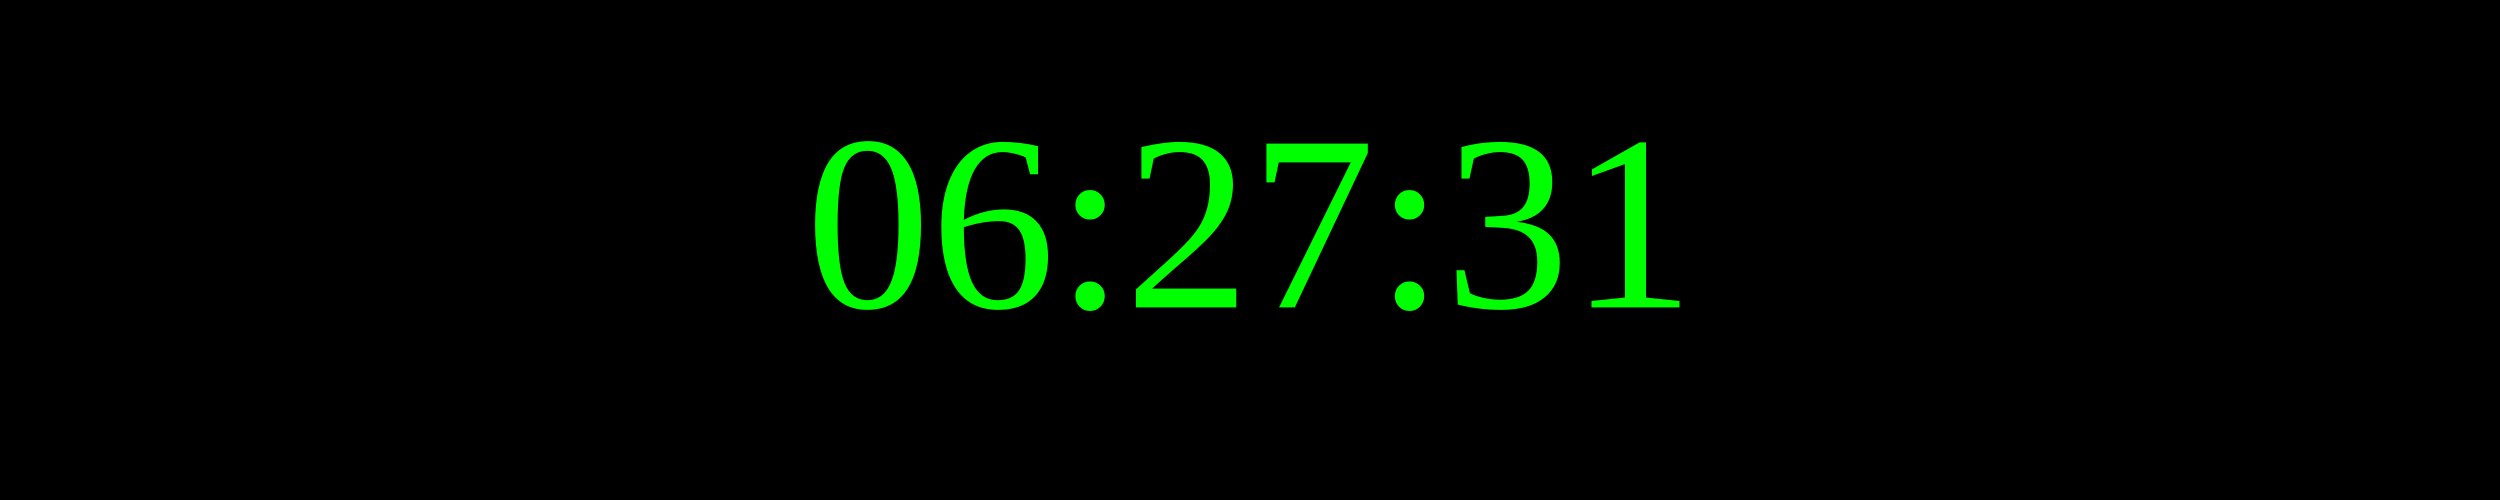
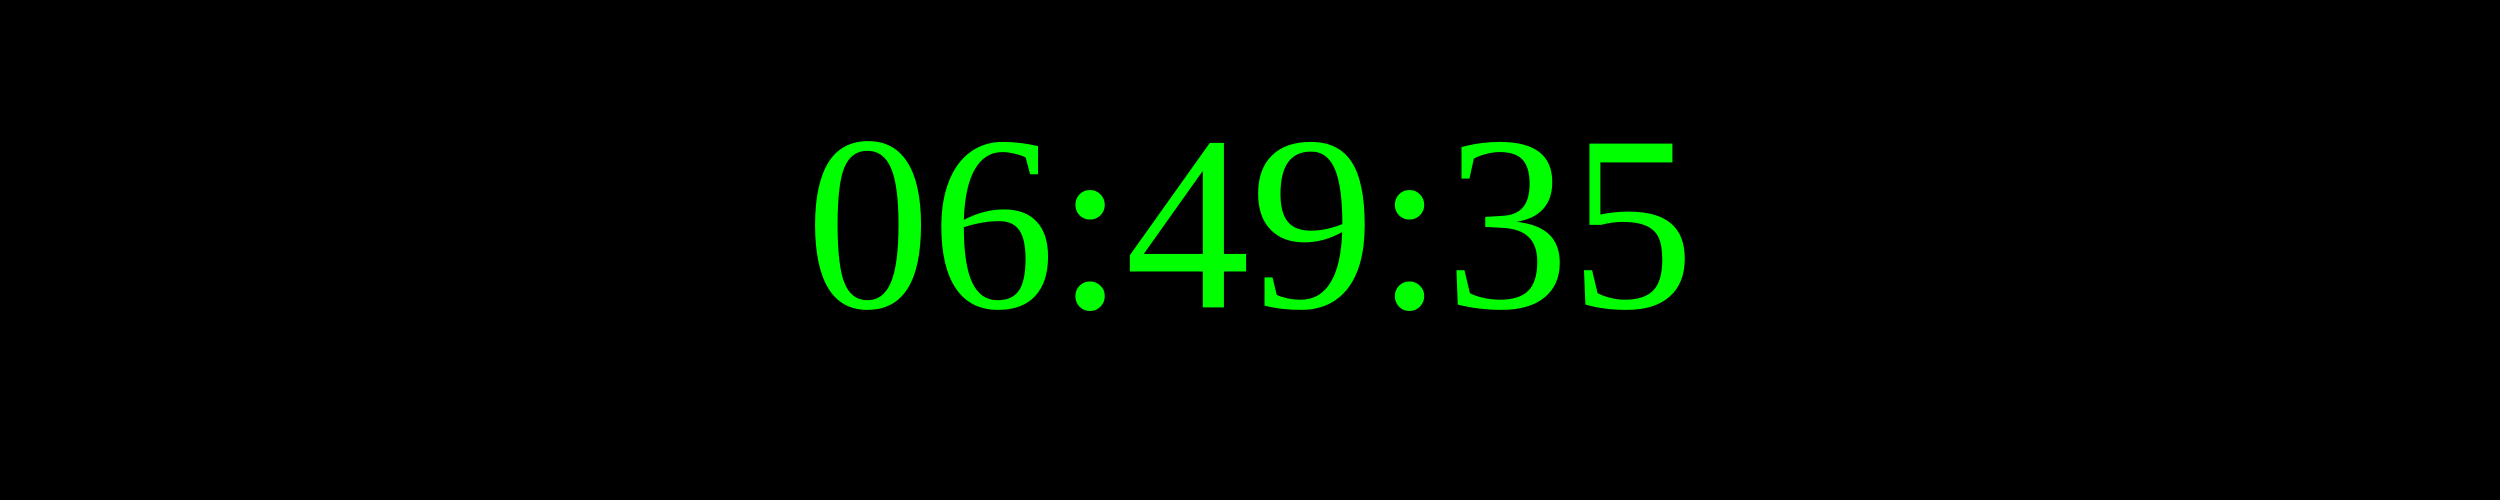
<svg xmlns="http://www.w3.org/2000/svg" width="250" height="50">
  <rect width="100%" height="100%" fill="black" />
  <text x="50%" y="50%" font-size="25" fill="lime" text-anchor="middle" dominant-baseline="middle">
- 06:27:31
+ 06:49:35
</text>
</svg>
